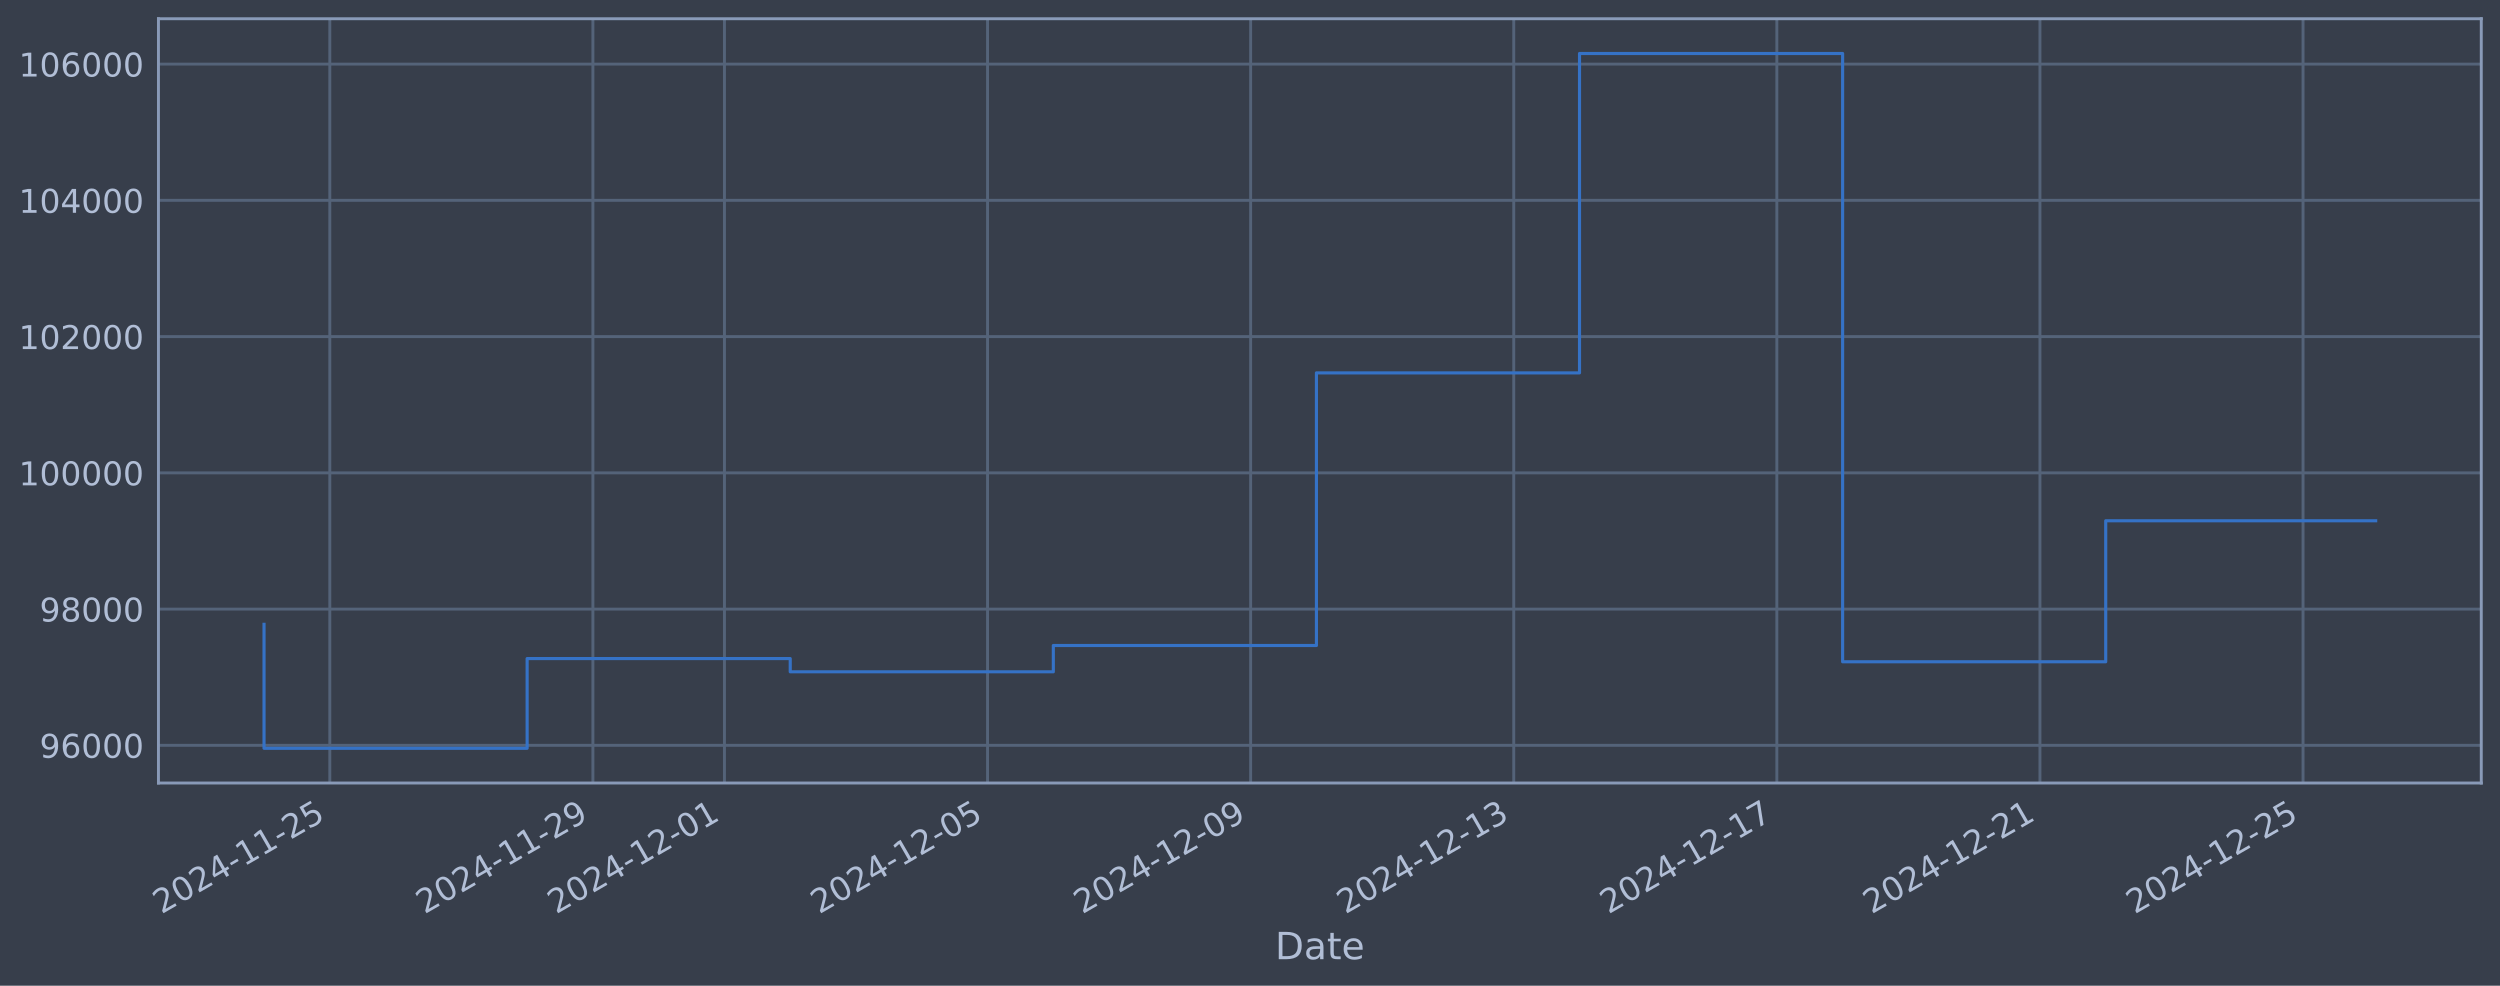
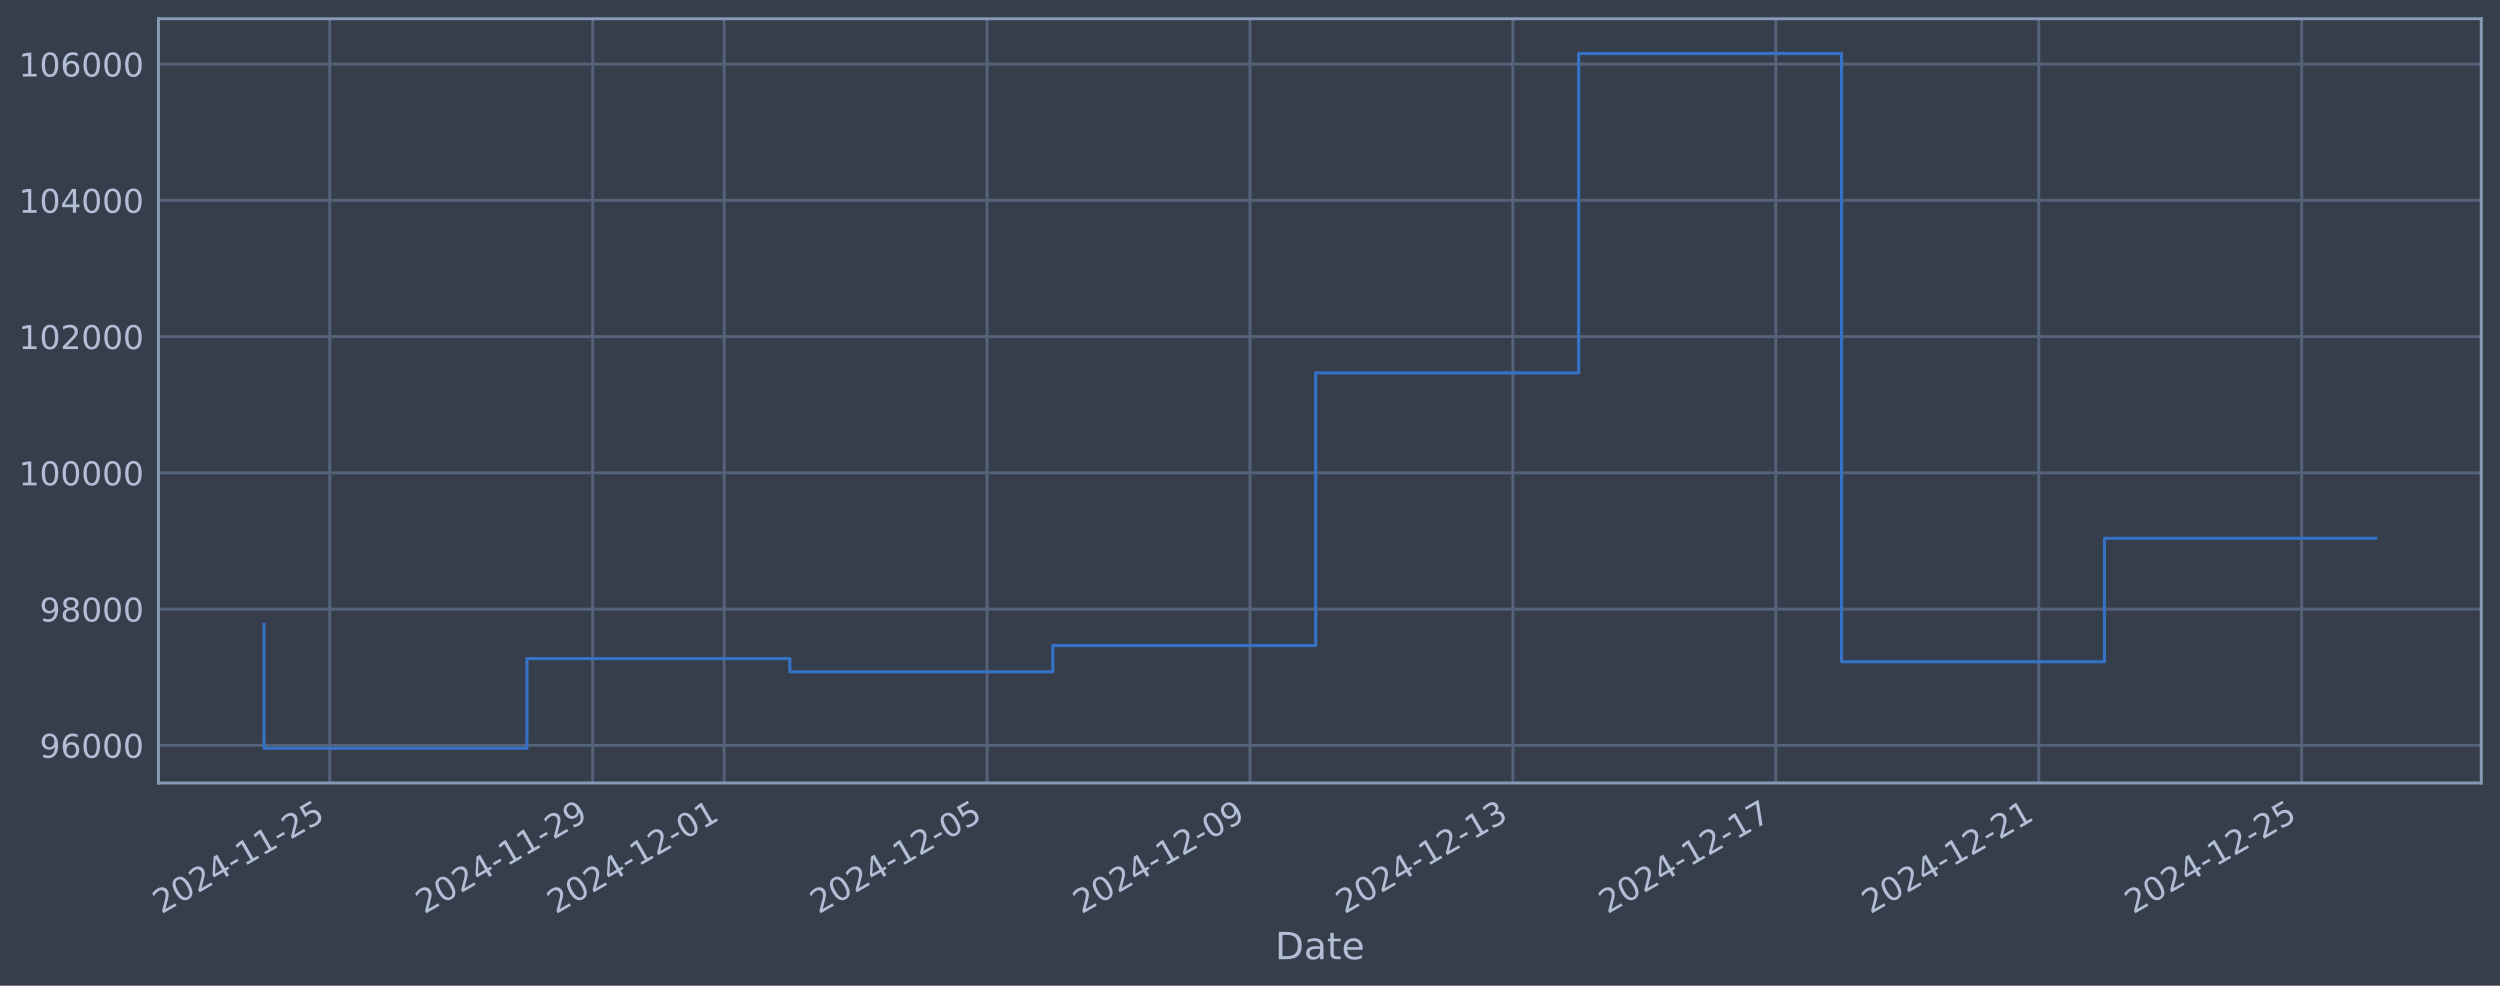
<svg xmlns="http://www.w3.org/2000/svg" xmlns:xlink="http://www.w3.org/1999/xlink" width="960.9pt" height="378.87pt" viewBox="0 0 960.9 378.87" version="1.1">
  <defs>
    <style type="text/css">*{stroke-linejoin: round; stroke-linecap: butt}</style>
  </defs>
  <g id="figure_1">
    <g id="patch_1">
      <path d="M 0 378.87  L 960.9 378.87  L 960.9 0  L 0 0  z " style="fill: #373e4b" />
    </g>
    <g id="axes_1">
      <g id="patch_2">
        <path d="M 60.901 300.96  L 953.701 300.96  L 953.701 7.2  L 60.901 7.2  z " style="fill: #373e4b" />
      </g>
      <g id="matplotlib.axis_1">
        <g id="xtick_1">
          <g id="line2d_1">
-             <path d="M 126.763 300.96  L 126.763 7.2  " clip-path="url(#p3f25ff2623)" style="fill: none; stroke: #546379; stroke-width: 1.12; stroke-linecap: square" />
+             <path d="M 126.746 300.96  L 126.746 7.2  " clip-path="url(#pd2bb55c864)" style="fill: none; stroke: #546379; stroke-width: 1.12; stroke-linecap: square" />
          </g>
          <g id="line2d_2" />
          <g id="text_1">
-             <g style="fill: #b1bed6" transform="translate(62.0379 351.4642) rotate(-30) scale(0.126 -0.126)">
+             <g style="fill: #b1bed6" transform="translate(62.02096 351.4642) rotate(-30) scale(0.126 -0.126)">
              <defs>
                <path id="DejaVuSans-32" d="M 1228 531  L 3431 531  L 3431 0  L 469 0  L 469 531  Q 828 903 1448 1529  Q 2069 2156 2228 2338  Q 2531 2678 2651 2914  Q 2772 3150 2772 3378  Q 2772 3750 2511 3984  Q 2250 4219 1831 4219  Q 1534 4219 1204 4116  Q 875 4013 500 3803  L 500 4441  Q 881 4594 1212 4672  Q 1544 4750 1819 4750  Q 2544 4750 2975 4387  Q 3406 4025 3406 3419  Q 3406 3131 3298 2873  Q 3191 2616 2906 2266  Q 2828 2175 2409 1742  Q 1991 1309 1228 531  z " transform="scale(0.015625)" />
                <path id="DejaVuSans-30" d="M 2034 4250  Q 1547 4250 1301 3770  Q 1056 3291 1056 2328  Q 1056 1369 1301 889  Q 1547 409 2034 409  Q 2525 409 2770 889  Q 3016 1369 3016 2328  Q 3016 3291 2770 3770  Q 2525 4250 2034 4250  z M 2034 4750  Q 2819 4750 3233 4129  Q 3647 3509 3647 2328  Q 3647 1150 3233 529  Q 2819 -91 2034 -91  Q 1250 -91 836 529  Q 422 1150 422 2328  Q 422 3509 836 4129  Q 1250 4750 2034 4750  z " transform="scale(0.015625)" />
                <path id="DejaVuSans-34" d="M 2419 4116  L 825 1625  L 2419 1625  L 2419 4116  z M 2253 4666  L 3047 4666  L 3047 1625  L 3713 1625  L 3713 1100  L 3047 1100  L 3047 0  L 2419 0  L 2419 1100  L 313 1100  L 313 1709  L 2253 4666  z " transform="scale(0.015625)" />
                <path id="DejaVuSans-2d" d="M 313 2009  L 1997 2009  L 1997 1497  L 313 1497  L 313 2009  z " transform="scale(0.015625)" />
                <path id="DejaVuSans-31" d="M 794 531  L 1825 531  L 1825 4091  L 703 3866  L 703 4441  L 1819 4666  L 2450 4666  L 2450 531  L 3481 531  L 3481 0  L 794 0  L 794 531  z " transform="scale(0.015625)" />
                <path id="DejaVuSans-35" d="M 691 4666  L 3169 4666  L 3169 4134  L 1269 4134  L 1269 2991  Q 1406 3038 1543 3061  Q 1681 3084 1819 3084  Q 2600 3084 3056 2656  Q 3513 2228 3513 1497  Q 3513 744 3044 326  Q 2575 -91 1722 -91  Q 1428 -91 1123 -41  Q 819 9 494 109  L 494 744  Q 775 591 1075 516  Q 1375 441 1709 441  Q 2250 441 2565 725  Q 2881 1009 2881 1497  Q 2881 1984 2565 2268  Q 2250 2553 1709 2553  Q 1456 2553 1204 2497  Q 953 2441 691 2322  L 691 4666  z " transform="scale(0.015625)" />
              </defs>
              <use xlink:href="#DejaVuSans-32" />
              <use xlink:href="#DejaVuSans-30" transform="translate(63.62305 0)" />
              <use xlink:href="#DejaVuSans-32" transform="translate(127.2461 0)" />
              <use xlink:href="#DejaVuSans-34" transform="translate(190.8691 0)" />
              <use xlink:href="#DejaVuSans-2d" transform="translate(254.4922 0)" />
              <use xlink:href="#DejaVuSans-31" transform="translate(290.5762 0)" />
              <use xlink:href="#DejaVuSans-31" transform="translate(354.1992 0)" />
              <use xlink:href="#DejaVuSans-2d" transform="translate(417.8223 0)" />
              <use xlink:href="#DejaVuSans-32" transform="translate(453.9062 0)" />
              <use xlink:href="#DejaVuSans-35" transform="translate(517.5293 0)" />
            </g>
          </g>
        </g>
        <g id="xtick_2">
          <g id="line2d_3">
-             <path d="M 227.888 300.96  L 227.888 7.2  " clip-path="url(#p3f25ff2623)" style="fill: none; stroke: #546379; stroke-width: 1.12; stroke-linecap: square" />
+             <path d="M 227.803 300.96  L 227.803 7.2  " clip-path="url(#pd2bb55c864)" style="fill: none; stroke: #546379; stroke-width: 1.12; stroke-linecap: square" />
          </g>
          <g id="line2d_4" />
          <g id="text_2">
-             <g style="fill: #b1bed6" transform="translate(163.1623 351.4642) rotate(-30) scale(0.126 -0.126)">
+             <g style="fill: #b1bed6" transform="translate(163.0776 351.4642) rotate(-30) scale(0.126 -0.126)">
              <defs>
                <path id="DejaVuSans-39" d="M 703 97  L 703 672  Q 941 559 1184 500  Q 1428 441 1663 441  Q 2288 441 2617 861  Q 2947 1281 2994 2138  Q 2813 1869 2534 1725  Q 2256 1581 1919 1581  Q 1219 1581 811 2004  Q 403 2428 403 3163  Q 403 3881 828 4315  Q 1253 4750 1959 4750  Q 2769 4750 3195 4129  Q 3622 3509 3622 2328  Q 3622 1225 3098 567  Q 2575 -91 1691 -91  Q 1453 -91 1209 -44  Q 966 3 703 97  z M 1959 2075  Q 2384 2075 2632 2365  Q 2881 2656 2881 3163  Q 2881 3666 2632 3958  Q 2384 4250 1959 4250  Q 1534 4250 1286 3958  Q 1038 3666 1038 3163  Q 1038 2656 1286 2365  Q 1534 2075 1959 2075  z " transform="scale(0.015625)" />
              </defs>
              <use xlink:href="#DejaVuSans-32" />
              <use xlink:href="#DejaVuSans-30" transform="translate(63.62305 0)" />
              <use xlink:href="#DejaVuSans-32" transform="translate(127.2461 0)" />
              <use xlink:href="#DejaVuSans-34" transform="translate(190.8691 0)" />
              <use xlink:href="#DejaVuSans-2d" transform="translate(254.4922 0)" />
              <use xlink:href="#DejaVuSans-31" transform="translate(290.5762 0)" />
              <use xlink:href="#DejaVuSans-31" transform="translate(354.1992 0)" />
              <use xlink:href="#DejaVuSans-2d" transform="translate(417.8223 0)" />
              <use xlink:href="#DejaVuSans-32" transform="translate(453.9062 0)" />
              <use xlink:href="#DejaVuSans-39" transform="translate(517.5293 0)" />
            </g>
          </g>
        </g>
        <g id="xtick_3">
          <g id="line2d_5">
-             <path d="M 278.45 300.96  L 278.45 7.2  " clip-path="url(#p3f25ff2623)" style="fill: none; stroke: #546379; stroke-width: 1.12; stroke-linecap: square" />
+             <path d="M 278.331 300.96  L 278.331 7.2  " clip-path="url(#pd2bb55c864)" style="fill: none; stroke: #546379; stroke-width: 1.12; stroke-linecap: square" />
          </g>
          <g id="line2d_6" />
          <g id="text_3">
-             <g style="fill: #b1bed6" transform="translate(213.7245 351.4642) rotate(-30) scale(0.126 -0.126)">
+             <g style="fill: #b1bed6" transform="translate(213.6059 351.4642) rotate(-30) scale(0.126 -0.126)">
              <use xlink:href="#DejaVuSans-32" />
              <use xlink:href="#DejaVuSans-30" transform="translate(63.62305 0)" />
              <use xlink:href="#DejaVuSans-32" transform="translate(127.2461 0)" />
              <use xlink:href="#DejaVuSans-34" transform="translate(190.8691 0)" />
              <use xlink:href="#DejaVuSans-2d" transform="translate(254.4922 0)" />
              <use xlink:href="#DejaVuSans-31" transform="translate(290.5762 0)" />
              <use xlink:href="#DejaVuSans-32" transform="translate(354.1992 0)" />
              <use xlink:href="#DejaVuSans-2d" transform="translate(417.8223 0)" />
              <use xlink:href="#DejaVuSans-30" transform="translate(453.9062 0)" />
              <use xlink:href="#DejaVuSans-31" transform="translate(517.5293 0)" />
            </g>
          </g>
        </g>
        <g id="xtick_4">
          <g id="line2d_7">
-             <path d="M 379.574 300.96  L 379.574 7.2  " clip-path="url(#p3f25ff2623)" style="fill: none; stroke: #546379; stroke-width: 1.12; stroke-linecap: square" />
+             <path d="M 379.388 300.96  L 379.388 7.2  " clip-path="url(#pd2bb55c864)" style="fill: none; stroke: #546379; stroke-width: 1.12; stroke-linecap: square" />
          </g>
          <g id="line2d_8" />
          <g id="text_4">
-             <g style="fill: #b1bed6" transform="translate(314.8488 351.4642) rotate(-30) scale(0.126 -0.126)">
+             <g style="fill: #b1bed6" transform="translate(314.6625 351.4642) rotate(-30) scale(0.126 -0.126)">
              <use xlink:href="#DejaVuSans-32" />
              <use xlink:href="#DejaVuSans-30" transform="translate(63.62305 0)" />
              <use xlink:href="#DejaVuSans-32" transform="translate(127.2461 0)" />
              <use xlink:href="#DejaVuSans-34" transform="translate(190.8691 0)" />
              <use xlink:href="#DejaVuSans-2d" transform="translate(254.4922 0)" />
              <use xlink:href="#DejaVuSans-31" transform="translate(290.5762 0)" />
              <use xlink:href="#DejaVuSans-32" transform="translate(354.1992 0)" />
              <use xlink:href="#DejaVuSans-2d" transform="translate(417.8223 0)" />
              <use xlink:href="#DejaVuSans-30" transform="translate(453.9062 0)" />
              <use xlink:href="#DejaVuSans-35" transform="translate(517.5293 0)" />
            </g>
          </g>
        </g>
        <g id="xtick_5">
          <g id="line2d_9">
-             <path d="M 480.699 300.96  L 480.699 7.2  " clip-path="url(#p3f25ff2623)" style="fill: none; stroke: #546379; stroke-width: 1.12; stroke-linecap: square" />
+             <path d="M 480.445 300.96  L 480.445 7.2  " clip-path="url(#pd2bb55c864)" style="fill: none; stroke: #546379; stroke-width: 1.12; stroke-linecap: square" />
          </g>
          <g id="line2d_10" />
          <g id="text_5">
-             <g style="fill: #b1bed6" transform="translate(415.9732 351.4642) rotate(-30) scale(0.126 -0.126)">
+             <g style="fill: #b1bed6" transform="translate(415.7191 351.4642) rotate(-30) scale(0.126 -0.126)">
              <use xlink:href="#DejaVuSans-32" />
              <use xlink:href="#DejaVuSans-30" transform="translate(63.62305 0)" />
              <use xlink:href="#DejaVuSans-32" transform="translate(127.2461 0)" />
              <use xlink:href="#DejaVuSans-34" transform="translate(190.8691 0)" />
              <use xlink:href="#DejaVuSans-2d" transform="translate(254.4922 0)" />
              <use xlink:href="#DejaVuSans-31" transform="translate(290.5762 0)" />
              <use xlink:href="#DejaVuSans-32" transform="translate(354.1992 0)" />
              <use xlink:href="#DejaVuSans-2d" transform="translate(417.8223 0)" />
              <use xlink:href="#DejaVuSans-30" transform="translate(453.9062 0)" />
              <use xlink:href="#DejaVuSans-39" transform="translate(517.5293 0)" />
            </g>
          </g>
        </g>
        <g id="xtick_6">
          <g id="line2d_11">
-             <path d="M 581.823 300.96  L 581.823 7.2  " clip-path="url(#p3f25ff2623)" style="fill: none; stroke: #546379; stroke-width: 1.12; stroke-linecap: square" />
+             <path d="M 581.501 300.96  L 581.501 7.2  " clip-path="url(#pd2bb55c864)" style="fill: none; stroke: #546379; stroke-width: 1.12; stroke-linecap: square" />
          </g>
          <g id="line2d_12" />
          <g id="text_6">
-             <g style="fill: #b1bed6" transform="translate(517.0976 351.4642) rotate(-30) scale(0.126 -0.126)">
+             <g style="fill: #b1bed6" transform="translate(516.7757 351.4642) rotate(-30) scale(0.126 -0.126)">
              <defs>
                <path id="DejaVuSans-33" d="M 2597 2516  Q 3050 2419 3304 2112  Q 3559 1806 3559 1356  Q 3559 666 3084 287  Q 2609 -91 1734 -91  Q 1441 -91 1130 -33  Q 819 25 488 141  L 488 750  Q 750 597 1062 519  Q 1375 441 1716 441  Q 2309 441 2620 675  Q 2931 909 2931 1356  Q 2931 1769 2642 2001  Q 2353 2234 1838 2234  L 1294 2234  L 1294 2753  L 1863 2753  Q 2328 2753 2575 2939  Q 2822 3125 2822 3475  Q 2822 3834 2567 4026  Q 2313 4219 1838 4219  Q 1578 4219 1281 4162  Q 984 4106 628 3988  L 628 4550  Q 988 4650 1302 4700  Q 1616 4750 1894 4750  Q 2613 4750 3031 4423  Q 3450 4097 3450 3541  Q 3450 3153 3228 2886  Q 3006 2619 2597 2516  z " transform="scale(0.015625)" />
              </defs>
              <use xlink:href="#DejaVuSans-32" />
              <use xlink:href="#DejaVuSans-30" transform="translate(63.62305 0)" />
              <use xlink:href="#DejaVuSans-32" transform="translate(127.2461 0)" />
              <use xlink:href="#DejaVuSans-34" transform="translate(190.8691 0)" />
              <use xlink:href="#DejaVuSans-2d" transform="translate(254.4922 0)" />
              <use xlink:href="#DejaVuSans-31" transform="translate(290.5762 0)" />
              <use xlink:href="#DejaVuSans-32" transform="translate(354.1992 0)" />
              <use xlink:href="#DejaVuSans-2d" transform="translate(417.8223 0)" />
              <use xlink:href="#DejaVuSans-31" transform="translate(453.9062 0)" />
              <use xlink:href="#DejaVuSans-33" transform="translate(517.5293 0)" />
            </g>
          </g>
        </g>
        <g id="xtick_7">
          <g id="line2d_13">
-             <path d="M 682.947 300.96  L 682.947 7.2  " clip-path="url(#p3f25ff2623)" style="fill: none; stroke: #546379; stroke-width: 1.12; stroke-linecap: square" />
+             <path d="M 682.558 300.96  L 682.558 7.2  " clip-path="url(#pd2bb55c864)" style="fill: none; stroke: #546379; stroke-width: 1.12; stroke-linecap: square" />
          </g>
          <g id="line2d_14" />
          <g id="text_7">
-             <g style="fill: #b1bed6" transform="translate(618.222 351.4642) rotate(-30) scale(0.126 -0.126)">
+             <g style="fill: #b1bed6" transform="translate(617.8323 351.4642) rotate(-30) scale(0.126 -0.126)">
              <defs>
                <path id="DejaVuSans-37" d="M 525 4666  L 3525 4666  L 3525 4397  L 1831 0  L 1172 0  L 2766 4134  L 525 4134  L 525 4666  z " transform="scale(0.015625)" />
              </defs>
              <use xlink:href="#DejaVuSans-32" />
              <use xlink:href="#DejaVuSans-30" transform="translate(63.62305 0)" />
              <use xlink:href="#DejaVuSans-32" transform="translate(127.2461 0)" />
              <use xlink:href="#DejaVuSans-34" transform="translate(190.8691 0)" />
              <use xlink:href="#DejaVuSans-2d" transform="translate(254.4922 0)" />
              <use xlink:href="#DejaVuSans-31" transform="translate(290.5762 0)" />
              <use xlink:href="#DejaVuSans-32" transform="translate(354.1992 0)" />
              <use xlink:href="#DejaVuSans-2d" transform="translate(417.8223 0)" />
              <use xlink:href="#DejaVuSans-31" transform="translate(453.9062 0)" />
              <use xlink:href="#DejaVuSans-37" transform="translate(517.5293 0)" />
            </g>
          </g>
        </g>
        <g id="xtick_8">
          <g id="line2d_15">
-             <path d="M 784.072 300.96  L 784.072 7.2  " clip-path="url(#p3f25ff2623)" style="fill: none; stroke: #546379; stroke-width: 1.12; stroke-linecap: square" />
+             <path d="M 783.614 300.96  L 783.614 7.2  " clip-path="url(#pd2bb55c864)" style="fill: none; stroke: #546379; stroke-width: 1.12; stroke-linecap: square" />
          </g>
          <g id="line2d_16" />
          <g id="text_8">
-             <g style="fill: #b1bed6" transform="translate(719.3464 351.4642) rotate(-30) scale(0.126 -0.126)">
+             <g style="fill: #b1bed6" transform="translate(718.8889 351.4642) rotate(-30) scale(0.126 -0.126)">
              <use xlink:href="#DejaVuSans-32" />
              <use xlink:href="#DejaVuSans-30" transform="translate(63.62305 0)" />
              <use xlink:href="#DejaVuSans-32" transform="translate(127.2461 0)" />
              <use xlink:href="#DejaVuSans-34" transform="translate(190.8691 0)" />
              <use xlink:href="#DejaVuSans-2d" transform="translate(254.4922 0)" />
              <use xlink:href="#DejaVuSans-31" transform="translate(290.5762 0)" />
              <use xlink:href="#DejaVuSans-32" transform="translate(354.1992 0)" />
              <use xlink:href="#DejaVuSans-2d" transform="translate(417.8223 0)" />
              <use xlink:href="#DejaVuSans-32" transform="translate(453.9062 0)" />
              <use xlink:href="#DejaVuSans-31" transform="translate(517.5293 0)" />
            </g>
          </g>
        </g>
        <g id="xtick_9">
          <g id="line2d_17">
-             <path d="M 885.196 300.96  L 885.196 7.2  " clip-path="url(#p3f25ff2623)" style="fill: none; stroke: #546379; stroke-width: 1.12; stroke-linecap: square" />
+             <path d="M 884.671 300.96  L 884.671 7.2  " clip-path="url(#pd2bb55c864)" style="fill: none; stroke: #546379; stroke-width: 1.12; stroke-linecap: square" />
          </g>
          <g id="line2d_18" />
          <g id="text_9">
-             <g style="fill: #b1bed6" transform="translate(820.4707 351.4642) rotate(-30) scale(0.126 -0.126)">
+             <g style="fill: #b1bed6" transform="translate(819.9456 351.4642) rotate(-30) scale(0.126 -0.126)">
              <use xlink:href="#DejaVuSans-32" />
              <use xlink:href="#DejaVuSans-30" transform="translate(63.62305 0)" />
              <use xlink:href="#DejaVuSans-32" transform="translate(127.2461 0)" />
              <use xlink:href="#DejaVuSans-34" transform="translate(190.8691 0)" />
              <use xlink:href="#DejaVuSans-2d" transform="translate(254.4922 0)" />
              <use xlink:href="#DejaVuSans-31" transform="translate(290.5762 0)" />
              <use xlink:href="#DejaVuSans-32" transform="translate(354.1992 0)" />
              <use xlink:href="#DejaVuSans-2d" transform="translate(417.8223 0)" />
              <use xlink:href="#DejaVuSans-32" transform="translate(453.9062 0)" />
              <use xlink:href="#DejaVuSans-35" transform="translate(517.5293 0)" />
            </g>
          </g>
        </g>
        <g id="text_10">
          <g style="fill: #b1bed6" transform="translate(490.0914 368.6753) scale(0.144 -0.144)">
            <defs>
              <path id="DejaVuSans-44" d="M 1259 4147  L 1259 519  L 2022 519  Q 2988 519 3436 956  Q 3884 1394 3884 2338  Q 3884 3275 3436 3711  Q 2988 4147 2022 4147  L 1259 4147  z M 628 4666  L 1925 4666  Q 3281 4666 3915 4102  Q 4550 3538 4550 2338  Q 4550 1131 3912 565  Q 3275 0 1925 0  L 628 0  L 628 4666  z " transform="scale(0.015625)" />
              <path id="DejaVuSans-61" d="M 2194 1759  Q 1497 1759 1228 1600  Q 959 1441 959 1056  Q 959 750 1161 570  Q 1363 391 1709 391  Q 2188 391 2477 730  Q 2766 1069 2766 1631  L 2766 1759  L 2194 1759  z M 3341 1997  L 3341 0  L 2766 0  L 2766 531  Q 2569 213 2275 61  Q 1981 -91 1556 -91  Q 1019 -91 701 211  Q 384 513 384 1019  Q 384 1609 779 1909  Q 1175 2209 1959 2209  L 2766 2209  L 2766 2266  Q 2766 2663 2505 2880  Q 2244 3097 1772 3097  Q 1472 3097 1187 3025  Q 903 2953 641 2809  L 641 3341  Q 956 3463 1253 3523  Q 1550 3584 1831 3584  Q 2591 3584 2966 3190  Q 3341 2797 3341 1997  z " transform="scale(0.015625)" />
              <path id="DejaVuSans-74" d="M 1172 4494  L 1172 3500  L 2356 3500  L 2356 3053  L 1172 3053  L 1172 1153  Q 1172 725 1289 603  Q 1406 481 1766 481  L 2356 481  L 2356 0  L 1766 0  Q 1100 0 847 248  Q 594 497 594 1153  L 594 3053  L 172 3053  L 172 3500  L 594 3500  L 594 4494  L 1172 4494  z " transform="scale(0.015625)" />
              <path id="DejaVuSans-65" d="M 3597 1894  L 3597 1613  L 953 1613  Q 991 1019 1311 708  Q 1631 397 2203 397  Q 2534 397 2845 478  Q 3156 559 3463 722  L 3463 178  Q 3153 47 2828 -22  Q 2503 -91 2169 -91  Q 1331 -91 842 396  Q 353 884 353 1716  Q 353 2575 817 3079  Q 1281 3584 2069 3584  Q 2775 3584 3186 3129  Q 3597 2675 3597 1894  z M 3022 2063  Q 3016 2534 2758 2815  Q 2500 3097 2075 3097  Q 1594 3097 1305 2825  Q 1016 2553 972 2059  L 3022 2063  z " transform="scale(0.015625)" />
            </defs>
            <use xlink:href="#DejaVuSans-44" />
            <use xlink:href="#DejaVuSans-61" transform="translate(77.00195 0)" />
            <use xlink:href="#DejaVuSans-74" transform="translate(138.2812 0)" />
            <use xlink:href="#DejaVuSans-65" transform="translate(177.4902 0)" />
          </g>
        </g>
      </g>
      <g id="matplotlib.axis_2">
        <g id="ytick_1">
          <g id="line2d_19">
-             <path d="M 60.901 286.481  L 953.701 286.481  " clip-path="url(#p3f25ff2623)" style="fill: none; stroke: #546379; stroke-width: 1.12; stroke-linecap: square" />
+             <path d="M 60.901 286.481  L 953.701 286.481  " clip-path="url(#pd2bb55c864)" style="fill: none; stroke: #546379; stroke-width: 1.12; stroke-linecap: square" />
          </g>
          <g id="line2d_20" />
          <g id="text_11">
            <g style="fill: #b1bed6" transform="translate(15.21675 291.2681) scale(0.126 -0.126)">
              <defs>
                <path id="DejaVuSans-36" d="M 2113 2584  Q 1688 2584 1439 2293  Q 1191 2003 1191 1497  Q 1191 994 1439 701  Q 1688 409 2113 409  Q 2538 409 2786 701  Q 3034 994 3034 1497  Q 3034 2003 2786 2293  Q 2538 2584 2113 2584  z M 3366 4563  L 3366 3988  Q 3128 4100 2886 4159  Q 2644 4219 2406 4219  Q 1781 4219 1451 3797  Q 1122 3375 1075 2522  Q 1259 2794 1537 2939  Q 1816 3084 2150 3084  Q 2853 3084 3261 2657  Q 3669 2231 3669 1497  Q 3669 778 3244 343  Q 2819 -91 2113 -91  Q 1303 -91 875 529  Q 447 1150 447 2328  Q 447 3434 972 4092  Q 1497 4750 2381 4750  Q 2619 4750 2861 4703  Q 3103 4656 3366 4563  z " transform="scale(0.015625)" />
              </defs>
              <use xlink:href="#DejaVuSans-39" />
              <use xlink:href="#DejaVuSans-36" transform="translate(63.62305 0)" />
              <use xlink:href="#DejaVuSans-30" transform="translate(127.2461 0)" />
              <use xlink:href="#DejaVuSans-30" transform="translate(190.8691 0)" />
              <use xlink:href="#DejaVuSans-30" transform="translate(254.4922 0)" />
            </g>
          </g>
        </g>
        <g id="ytick_2">
          <g id="line2d_21">
-             <path d="M 60.901 234.112  L 953.701 234.112  " clip-path="url(#p3f25ff2623)" style="fill: none; stroke: #546379; stroke-width: 1.12; stroke-linecap: square" />
+             <path d="M 60.901 234.112  L 953.701 234.112  " clip-path="url(#pd2bb55c864)" style="fill: none; stroke: #546379; stroke-width: 1.12; stroke-linecap: square" />
          </g>
          <g id="line2d_22" />
          <g id="text_12">
            <g style="fill: #b1bed6" transform="translate(15.21675 238.8994) scale(0.126 -0.126)">
              <defs>
                <path id="DejaVuSans-38" d="M 2034 2216  Q 1584 2216 1326 1975  Q 1069 1734 1069 1313  Q 1069 891 1326 650  Q 1584 409 2034 409  Q 2484 409 2743 651  Q 3003 894 3003 1313  Q 3003 1734 2745 1975  Q 2488 2216 2034 2216  z M 1403 2484  Q 997 2584 770 2862  Q 544 3141 544 3541  Q 544 4100 942 4425  Q 1341 4750 2034 4750  Q 2731 4750 3128 4425  Q 3525 4100 3525 3541  Q 3525 3141 3298 2862  Q 3072 2584 2669 2484  Q 3125 2378 3379 2068  Q 3634 1759 3634 1313  Q 3634 634 3220 271  Q 2806 -91 2034 -91  Q 1263 -91 848 271  Q 434 634 434 1313  Q 434 1759 690 2068  Q 947 2378 1403 2484  z M 1172 3481  Q 1172 3119 1398 2916  Q 1625 2713 2034 2713  Q 2441 2713 2670 2916  Q 2900 3119 2900 3481  Q 2900 3844 2670 4047  Q 2441 4250 2034 4250  Q 1625 4250 1398 4047  Q 1172 3844 1172 3481  z " transform="scale(0.015625)" />
              </defs>
              <use xlink:href="#DejaVuSans-39" />
              <use xlink:href="#DejaVuSans-38" transform="translate(63.62305 0)" />
              <use xlink:href="#DejaVuSans-30" transform="translate(127.2461 0)" />
              <use xlink:href="#DejaVuSans-30" transform="translate(190.8691 0)" />
              <use xlink:href="#DejaVuSans-30" transform="translate(254.4922 0)" />
            </g>
          </g>
        </g>
        <g id="ytick_3">
          <g id="line2d_23">
-             <path d="M 60.901 181.744  L 953.701 181.744  " clip-path="url(#p3f25ff2623)" style="fill: none; stroke: #546379; stroke-width: 1.12; stroke-linecap: square" />
+             <path d="M 60.901 181.744  L 953.701 181.744  " clip-path="url(#pd2bb55c864)" style="fill: none; stroke: #546379; stroke-width: 1.12; stroke-linecap: square" />
          </g>
          <g id="line2d_24" />
          <g id="text_13">
            <g style="fill: #b1bed6" transform="translate(7.2 186.5308) scale(0.126 -0.126)">
              <use xlink:href="#DejaVuSans-31" />
              <use xlink:href="#DejaVuSans-30" transform="translate(63.62305 0)" />
              <use xlink:href="#DejaVuSans-30" transform="translate(127.2461 0)" />
              <use xlink:href="#DejaVuSans-30" transform="translate(190.8691 0)" />
              <use xlink:href="#DejaVuSans-30" transform="translate(254.4922 0)" />
              <use xlink:href="#DejaVuSans-30" transform="translate(318.1152 0)" />
            </g>
          </g>
        </g>
        <g id="ytick_4">
          <g id="line2d_25">
-             <path d="M 60.901 129.375  L 953.701 129.375  " clip-path="url(#p3f25ff2623)" style="fill: none; stroke: #546379; stroke-width: 1.12; stroke-linecap: square" />
+             <path d="M 60.901 129.375  L 953.701 129.375  " clip-path="url(#pd2bb55c864)" style="fill: none; stroke: #546379; stroke-width: 1.12; stroke-linecap: square" />
          </g>
          <g id="line2d_26" />
          <g id="text_14">
            <g style="fill: #b1bed6" transform="translate(7.2 134.1621) scale(0.126 -0.126)">
              <use xlink:href="#DejaVuSans-31" />
              <use xlink:href="#DejaVuSans-30" transform="translate(63.62305 0)" />
              <use xlink:href="#DejaVuSans-32" transform="translate(127.2461 0)" />
              <use xlink:href="#DejaVuSans-30" transform="translate(190.8691 0)" />
              <use xlink:href="#DejaVuSans-30" transform="translate(254.4922 0)" />
              <use xlink:href="#DejaVuSans-30" transform="translate(318.1152 0)" />
            </g>
          </g>
        </g>
        <g id="ytick_5">
          <g id="line2d_27">
-             <path d="M 60.901 77.006  L 953.701 77.006  " clip-path="url(#p3f25ff2623)" style="fill: none; stroke: #546379; stroke-width: 1.12; stroke-linecap: square" />
+             <path d="M 60.901 77.006  L 953.701 77.006  " clip-path="url(#pd2bb55c864)" style="fill: none; stroke: #546379; stroke-width: 1.12; stroke-linecap: square" />
          </g>
          <g id="line2d_28" />
          <g id="text_15">
            <g style="fill: #b1bed6" transform="translate(7.2 81.79343) scale(0.126 -0.126)">
              <use xlink:href="#DejaVuSans-31" />
              <use xlink:href="#DejaVuSans-30" transform="translate(63.62305 0)" />
              <use xlink:href="#DejaVuSans-34" transform="translate(127.2461 0)" />
              <use xlink:href="#DejaVuSans-30" transform="translate(190.8691 0)" />
              <use xlink:href="#DejaVuSans-30" transform="translate(254.4922 0)" />
              <use xlink:href="#DejaVuSans-30" transform="translate(318.1152 0)" />
            </g>
          </g>
        </g>
        <g id="ytick_6">
          <g id="line2d_29">
-             <path d="M 60.901 24.638  L 953.701 24.638  " clip-path="url(#p3f25ff2623)" style="fill: none; stroke: #546379; stroke-width: 1.12; stroke-linecap: square" />
+             <path d="M 60.901 24.638  L 953.701 24.638  " clip-path="url(#pd2bb55c864)" style="fill: none; stroke: #546379; stroke-width: 1.12; stroke-linecap: square" />
          </g>
          <g id="line2d_30" />
          <g id="text_16">
            <g style="fill: #b1bed6" transform="translate(7.2 29.42476) scale(0.126 -0.126)">
              <use xlink:href="#DejaVuSans-31" />
              <use xlink:href="#DejaVuSans-30" transform="translate(63.62305 0)" />
              <use xlink:href="#DejaVuSans-36" transform="translate(127.2461 0)" />
              <use xlink:href="#DejaVuSans-30" transform="translate(190.8691 0)" />
              <use xlink:href="#DejaVuSans-30" transform="translate(254.4922 0)" />
              <use xlink:href="#DejaVuSans-30" transform="translate(318.1152 0)" />
            </g>
          </g>
        </g>
      </g>
      <g id="line2d_31">
-         <path d="M 101.482 239.953  L 101.482 287.607  L 202.607 287.607  L 202.607 253.132  L 303.731 253.132  L 303.731 258.214  L 404.855 258.214  L 404.855 248.107  L 505.98 248.107  L 505.98 143.317  L 607.104 143.317  L 607.104 20.553  L 708.229 20.553  L 708.229 254.365  L 809.353 254.365  L 809.353 200.169  L 913.119 200.169  " clip-path="url(#p3f25ff2623)" style="fill: none; stroke: #3572c6; stroke-width: 1.2; stroke-linecap: square" />
+         <path d="M 101.482 239.953  L 101.482 287.607  L 202.539 287.607  L 202.539 253.132  L 303.596 253.132  L 303.596 258.214  L 404.652 258.214  L 404.652 248.107  L 505.709 248.107  L 505.709 143.317  L 606.765 143.317  L 606.765 20.553  L 707.822 20.553  L 707.822 254.365  L 808.879 254.365  L 808.879 206.903  L 913.119 206.903  " clip-path="url(#pd2bb55c864)" style="fill: none; stroke: #3572c6; stroke-width: 1.2; stroke-linecap: square" />
      </g>
      <g id="patch_3">
        <path d="M 60.901 300.96  L 60.901 7.2  " style="fill: none; stroke: #899ab8; stroke-width: 1.12; stroke-linejoin: miter; stroke-linecap: square" />
      </g>
      <g id="patch_4">
        <path d="M 953.701 300.96  L 953.701 7.2  " style="fill: none; stroke: #899ab8; stroke-width: 1.12; stroke-linejoin: miter; stroke-linecap: square" />
      </g>
      <g id="patch_5">
        <path d="M 60.901 300.96  L 953.701 300.96  " style="fill: none; stroke: #899ab8; stroke-width: 1.12; stroke-linejoin: miter; stroke-linecap: square" />
      </g>
      <g id="patch_6">
        <path d="M 60.901 7.2  L 953.701 7.2  " style="fill: none; stroke: #899ab8; stroke-width: 1.12; stroke-linejoin: miter; stroke-linecap: square" />
      </g>
    </g>
  </g>
  <defs>
-     <clipPath id="p3f25ff2623">
+     <clipPath id="pd2bb55c864">
      <rect x="60.901" y="7.2" width="892.8" height="293.76" />
    </clipPath>
  </defs>
</svg>
